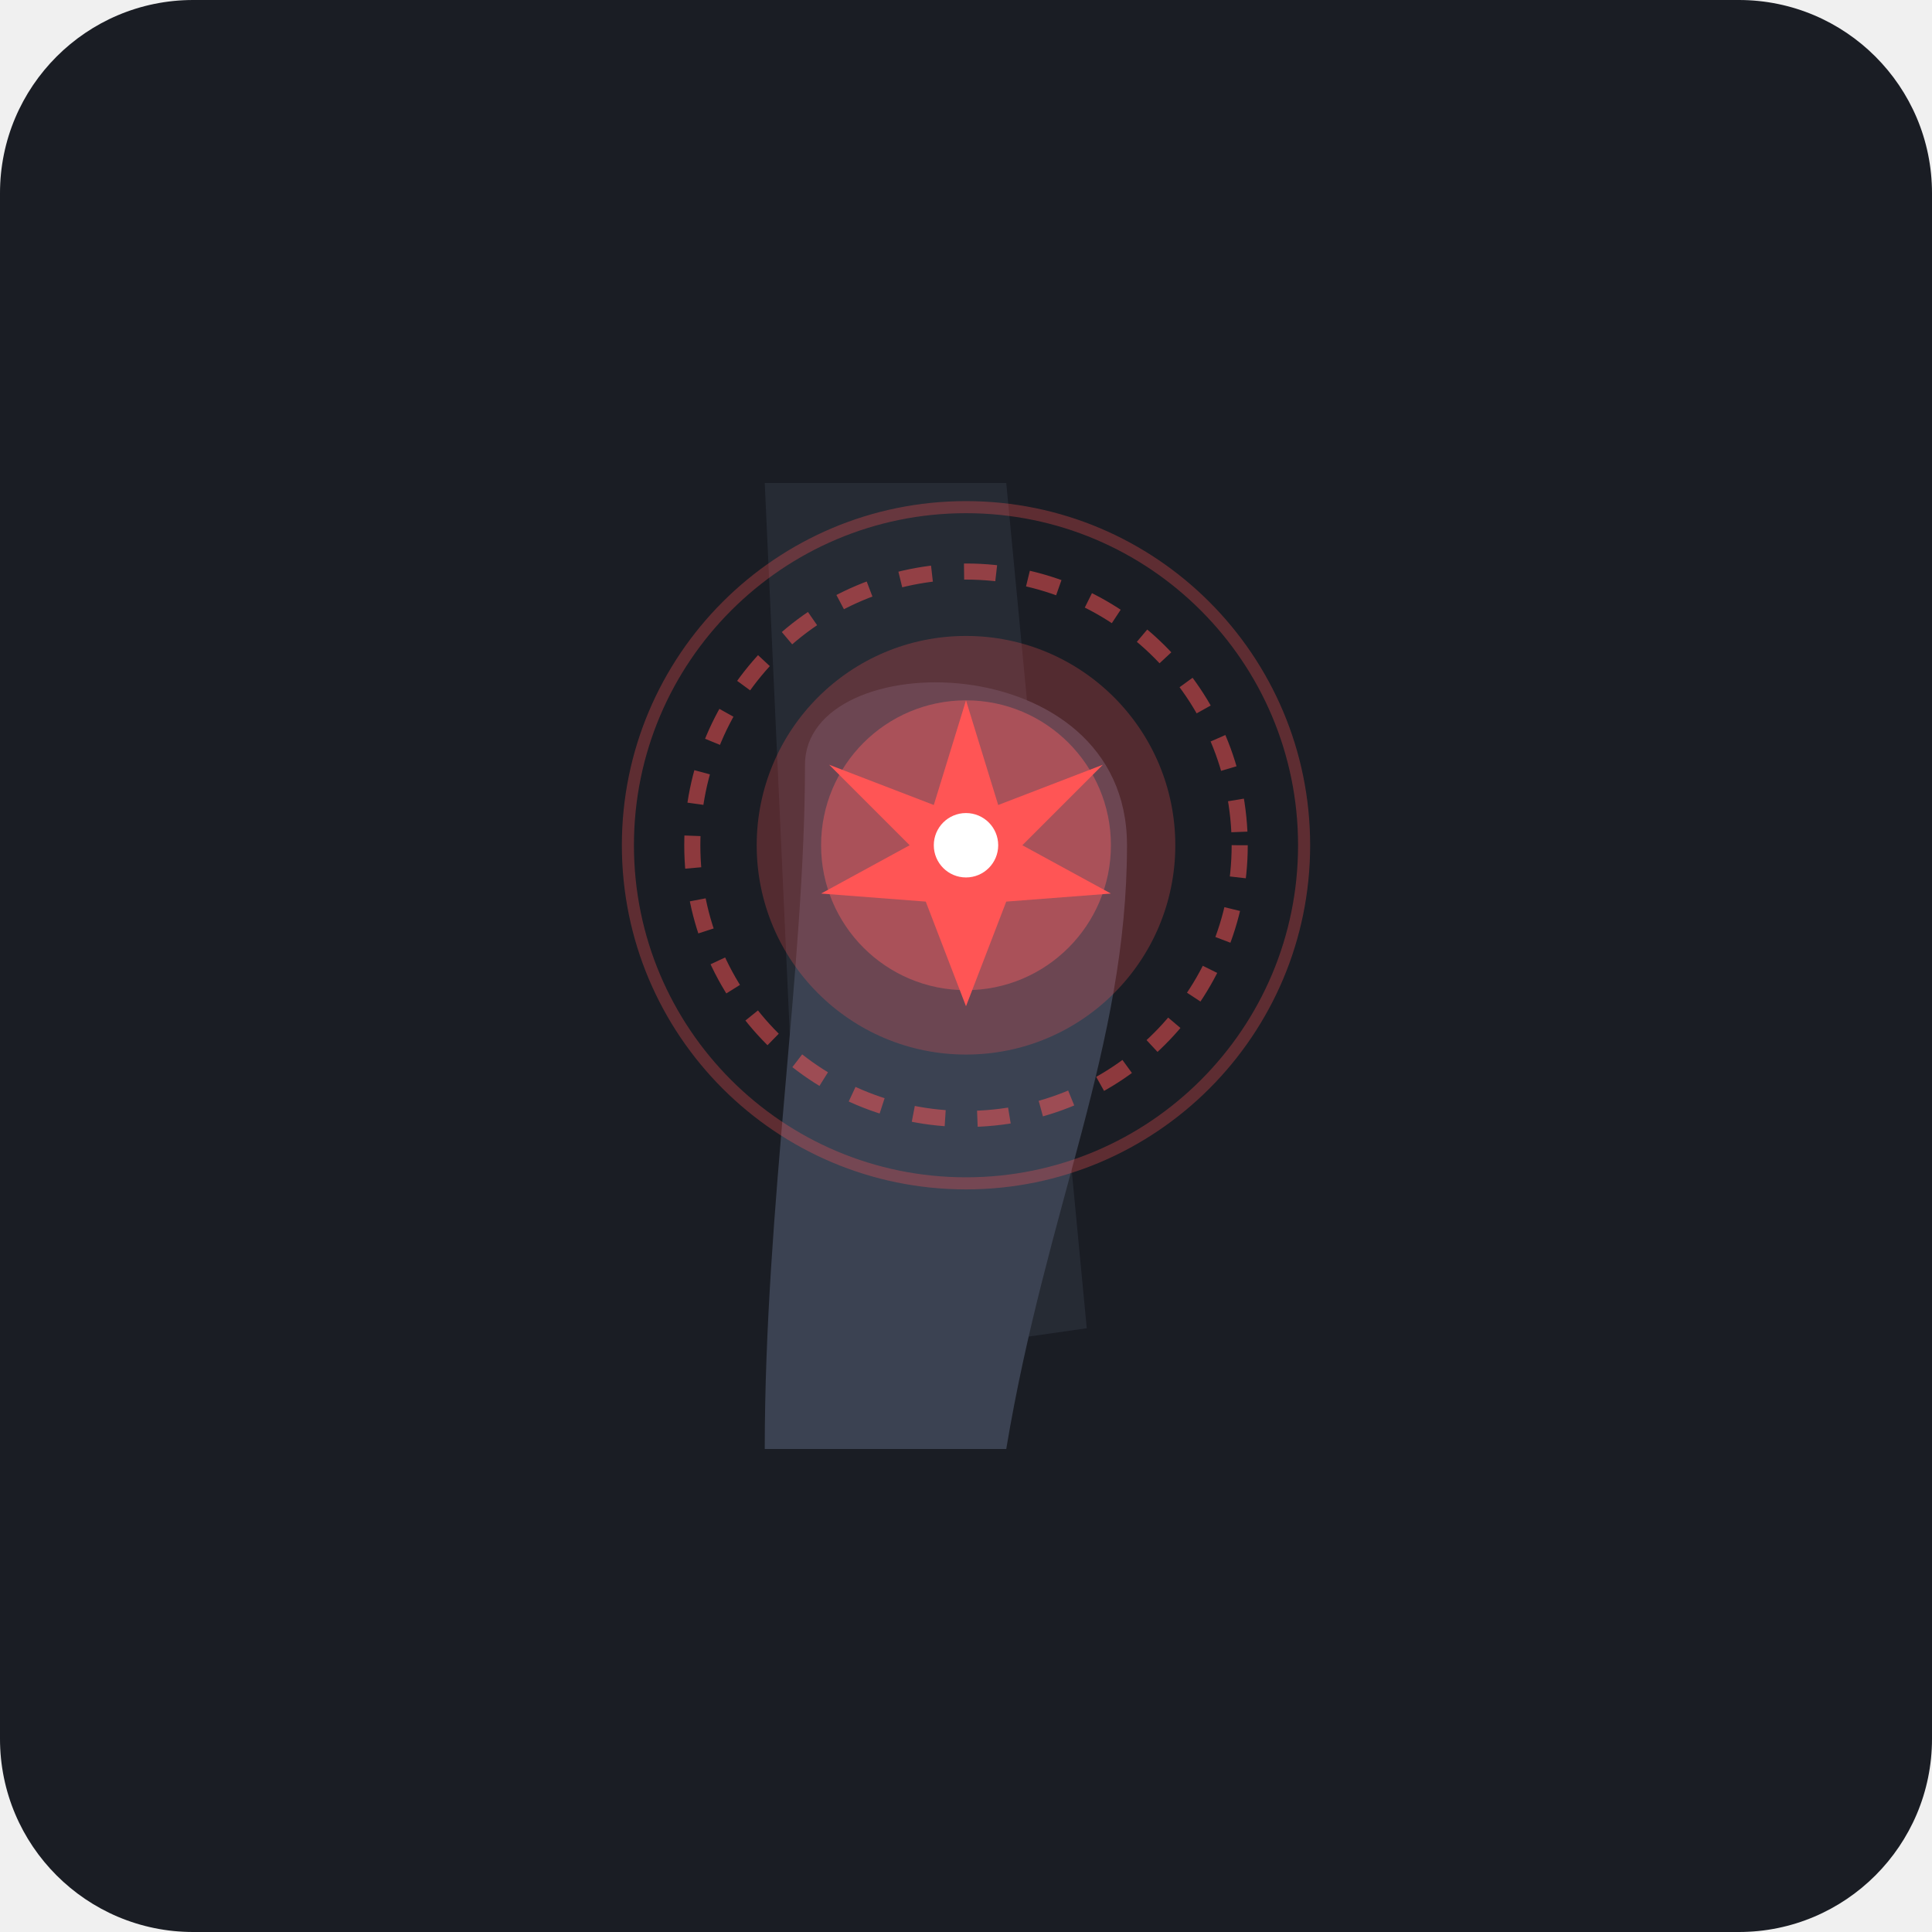
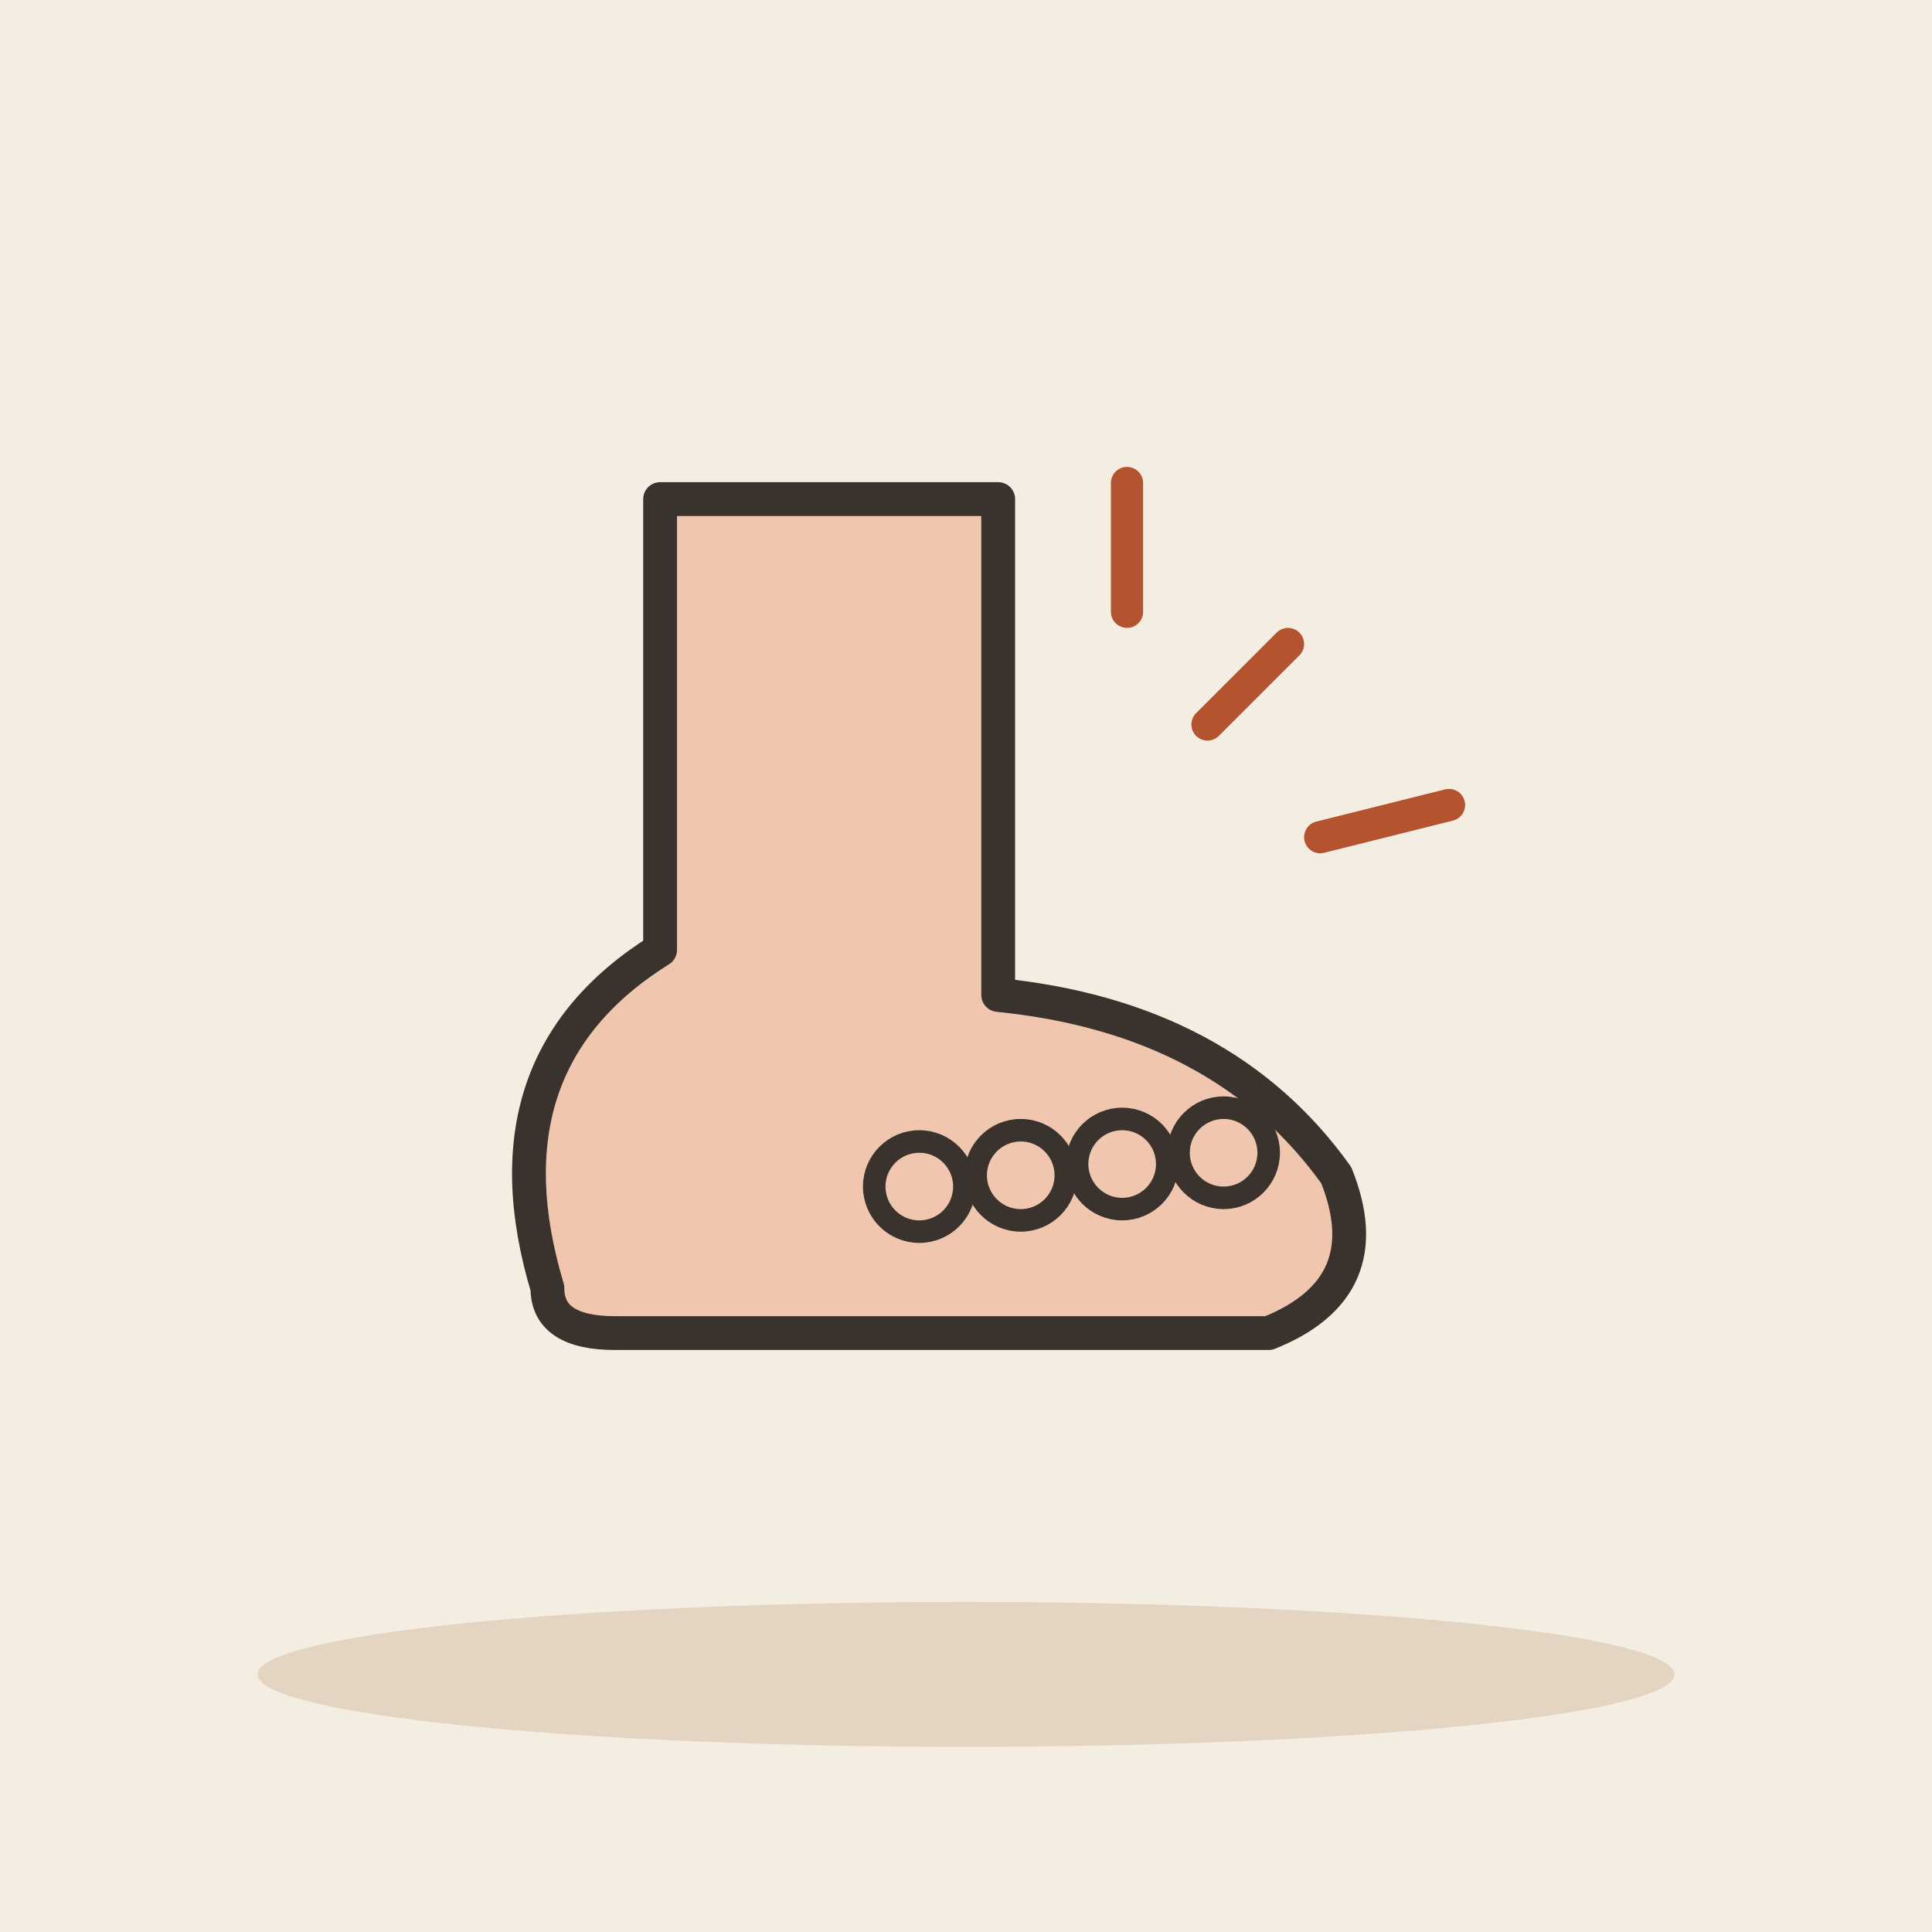
- <svg xmlns="http://www.w3.org/2000/svg" width="240" height="240" viewBox="0 0 240">
-   <rect width="240" height="240" rx="24" fill="#1A1D24" />
-   <g transform="translate(0, 10)">
-     <path d="M95 50 L125 50 L135 155 L100 160 Z" fill="#2E3440" opacity="0.6" />
-     <path d="M100 85 C100 70, 140 70, 140 95 C140 120, 130 140, 125 170 L95 170 C95 140, 100 110, 100 85 Z" fill="#3B4252" />
-     <circle cx="120" cy="95" r="18" fill="#434C5E" />
-     <g transform="translate(120, 95)">
-       <circle cx="0" cy="0" r="26" fill="#FF5555" opacity="0.25" />
-       <circle cx="0" cy="0" r="18" fill="#FF5555" opacity="0.4" />
-       <path d="M0 -18 L4 -5 L17 -10 L7 0 L18 6 L5 7 L0 20 L-5 7 L-18 6 L-7 0 L-17 -10 L-4 -5 Z" fill="#FF5555" />
-       <circle cx="0" cy="0" r="4" fill="#FFFFFF" />
-     </g>
-     <circle cx="120" cy="95" r="34" stroke="#FF5555" stroke-width="2" fill="none" opacity="0.5" stroke-dasharray="4 4" />
-     <circle cx="120" cy="95" r="42" stroke="#FF5555" stroke-width="1.5" fill="none" opacity="0.3" />
+ <svg xmlns="http://www.w3.org/2000/svg" viewBox="0 0 240 240" data-style="editorial">
+   <rect width="240" height="240" fill="#F4EDE2" />
+   <ellipse cx="120" cy="208" rx="88" ry="9" fill="#E3D5C1" />
+   <g transform="translate(110 160) scale(1.4 1.4)">
+     <path d="M-30 0Q-36 -20 -20 -30L-20 -70L10 -70L10 -26Q30 -24 40 -10Q44 0 34 4L-24 4Q-30 4 -30 0Z" fill="#F0C7AE" stroke="#3A332D" stroke-width="3" stroke-linecap="round" stroke-linejoin="round" />
+     <circle cx="30" cy="-12" r="4" fill="#F0C7AE" stroke="#3A332D" stroke-linecap="round" stroke-linejoin="round" stroke-width="2" />
+     <circle cx="21" cy="-11" r="4" fill="#F0C7AE" stroke="#3A332D" stroke-linecap="round" stroke-linejoin="round" stroke-width="2" />
+     <circle cx="12" cy="-10" r="4" fill="#F0C7AE" stroke="#3A332D" stroke-linecap="round" stroke-linejoin="round" stroke-width="2" />
+     <circle cx="3" cy="-9" r="4" fill="#F0C7AE" stroke="#3A332D" stroke-linecap="round" stroke-linejoin="round" stroke-width="2" />
  </g>
+   <path d="M150 90l10 -10M164 104l16 -4M140 76l0 -16" fill="none" stroke="#B4532F" stroke-width="4" stroke-linecap="round" stroke-linejoin="round" />
</svg>
